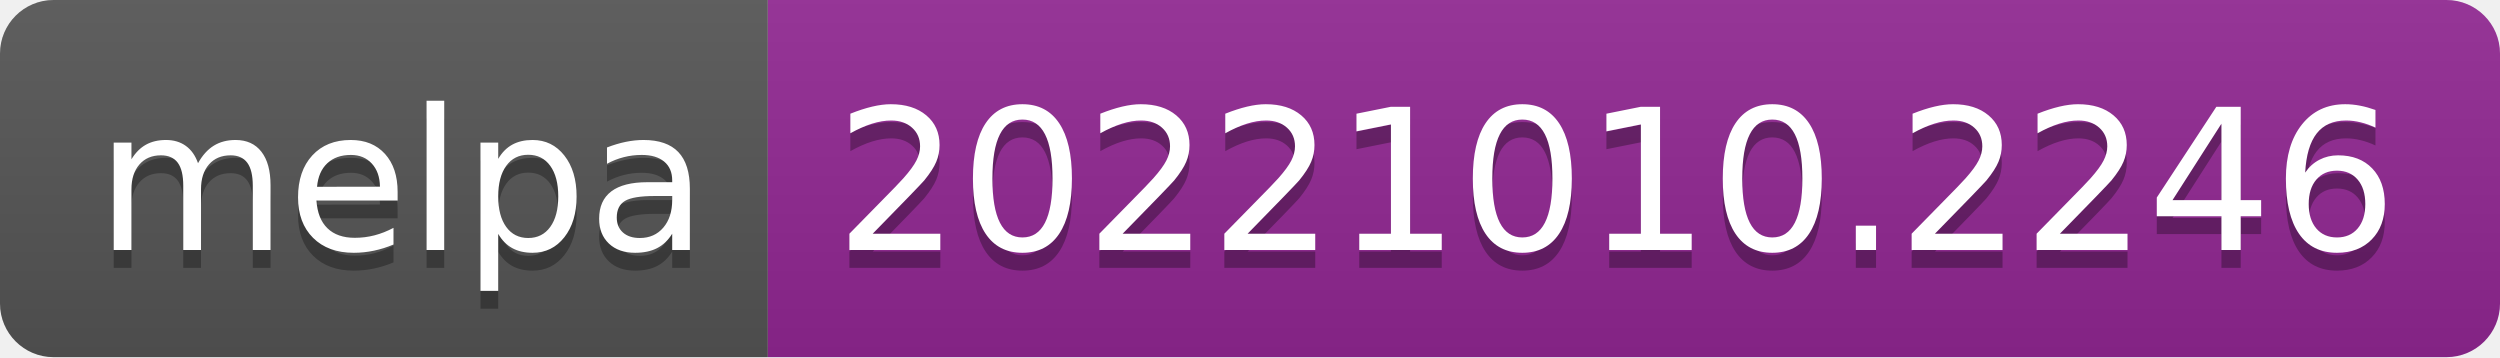
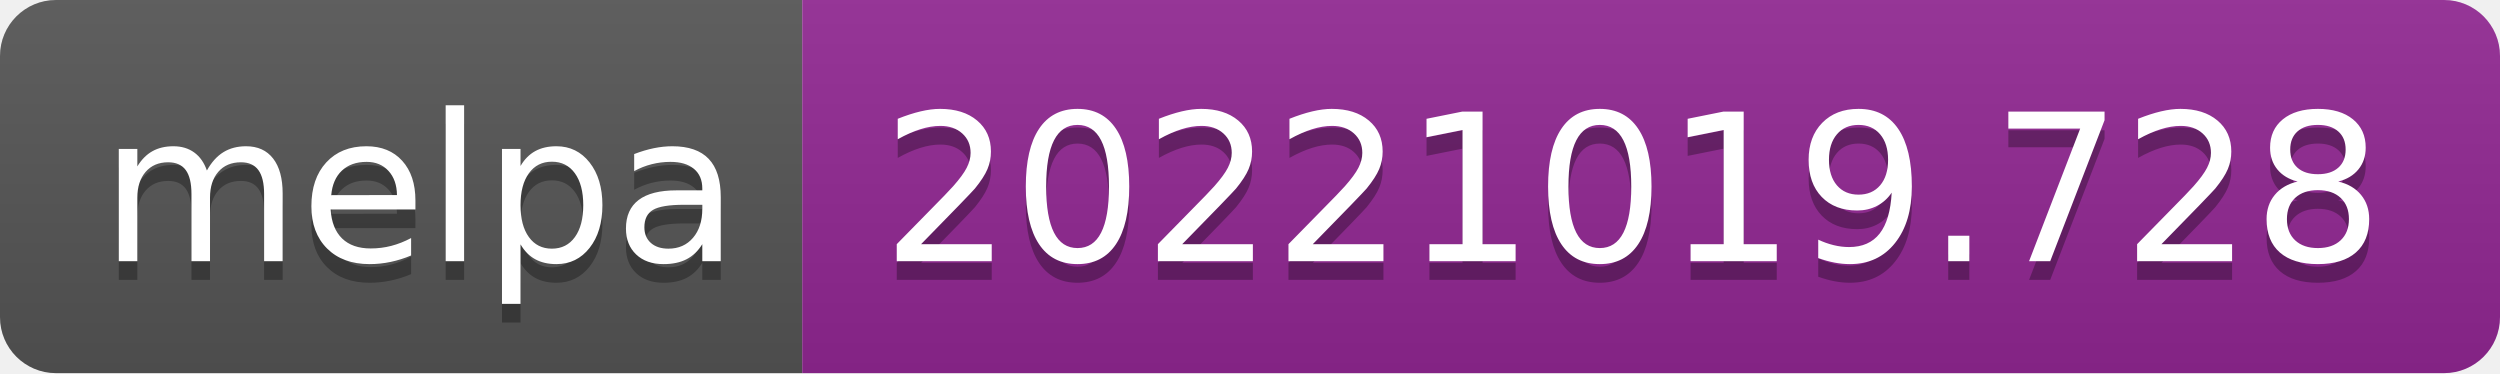
- <svg xmlns="http://www.w3.org/2000/svg" width="140" height="20" role="img" aria-label="melpa: 20221010.2246">
+ <svg xmlns="http://www.w3.org/2000/svg" width="134" height="20" role="img" aria-label="melpa: 20221019.728">
  <linearGradient id="s" x2="0" y2="100%">
    <stop offset="0" stop-color="#bbb" stop-opacity=".1" />
    <stop offset="1" stop-opacity=".1" />
  </linearGradient>
  <clipPath id="r">
-     <rect width="140" height="20" rx="3" fill="#fff" />
+     <rect width="134" height="20" rx="3" fill="#fff" />
  </clipPath>
  <g clip-path="url(#r)">
    <rect width="43" height="20" fill="#555" />
-     <rect x="43" width="97" height="20" fill="#922793" />
-     <rect width="140" height="20" fill="url(#s)" />
+     <rect x="43" width="91" height="20" fill="#922793" />
+     <rect width="134" height="20" fill="url(#s)" />
  </g>
  <g fill="#fff" text-anchor="middle" font-family="Verdana,Geneva,DejaVu Sans,sans-serif" text-rendering="geometricPrecision" font-size="110">
    <text aria-hidden="true" x="225" y="150" fill="#010101" fill-opacity=".3" transform="scale(.1)" textLength="330">melpa</text>
    <text x="225" y="140" transform="scale(.1)" fill="#fff" textLength="330">melpa</text>
-     <text aria-hidden="true" x="905" y="150" fill="#010101" fill-opacity=".3" transform="scale(.1)" textLength="870">20221010.2246</text>
-     <text x="905" y="140" transform="scale(.1)" fill="#fff" textLength="870">20221010.2246</text>
+     <text aria-hidden="true" x="875" y="150" fill="#010101" fill-opacity=".3" transform="scale(.1)" textLength="810">20221019.728</text>
+     <text x="875" y="140" transform="scale(.1)" fill="#fff" textLength="810">20221019.728</text>
  </g>
</svg>
